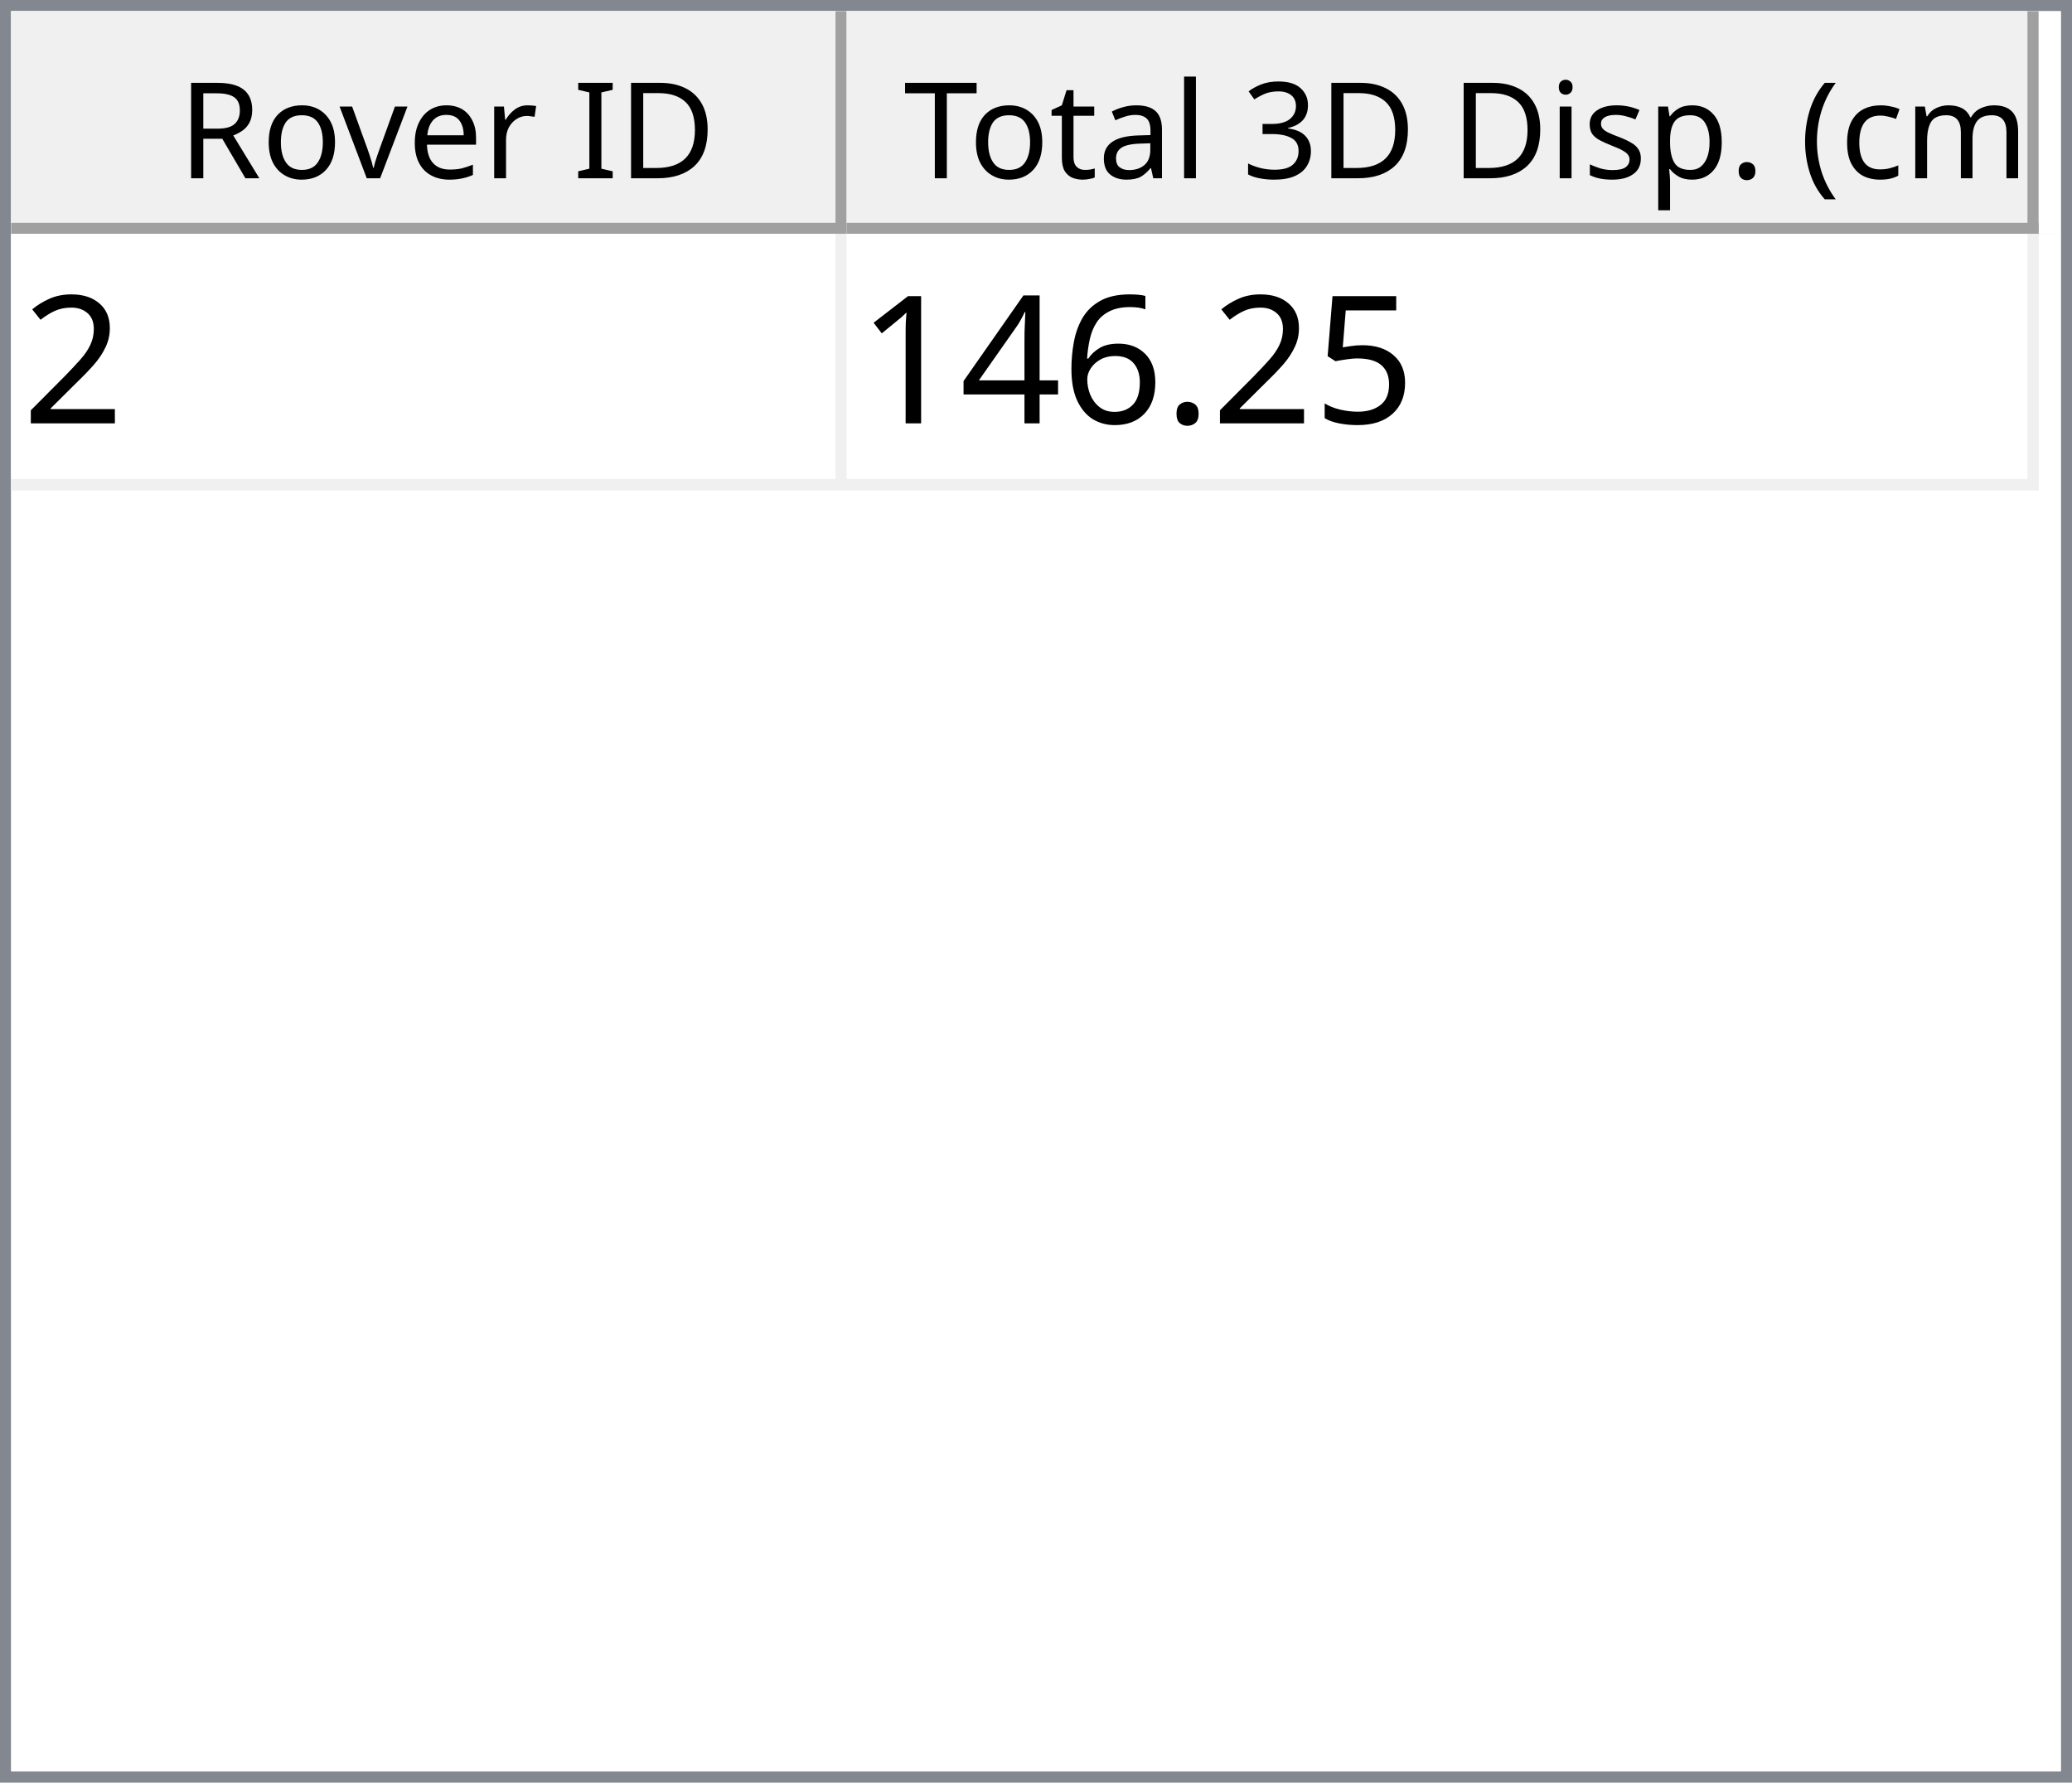
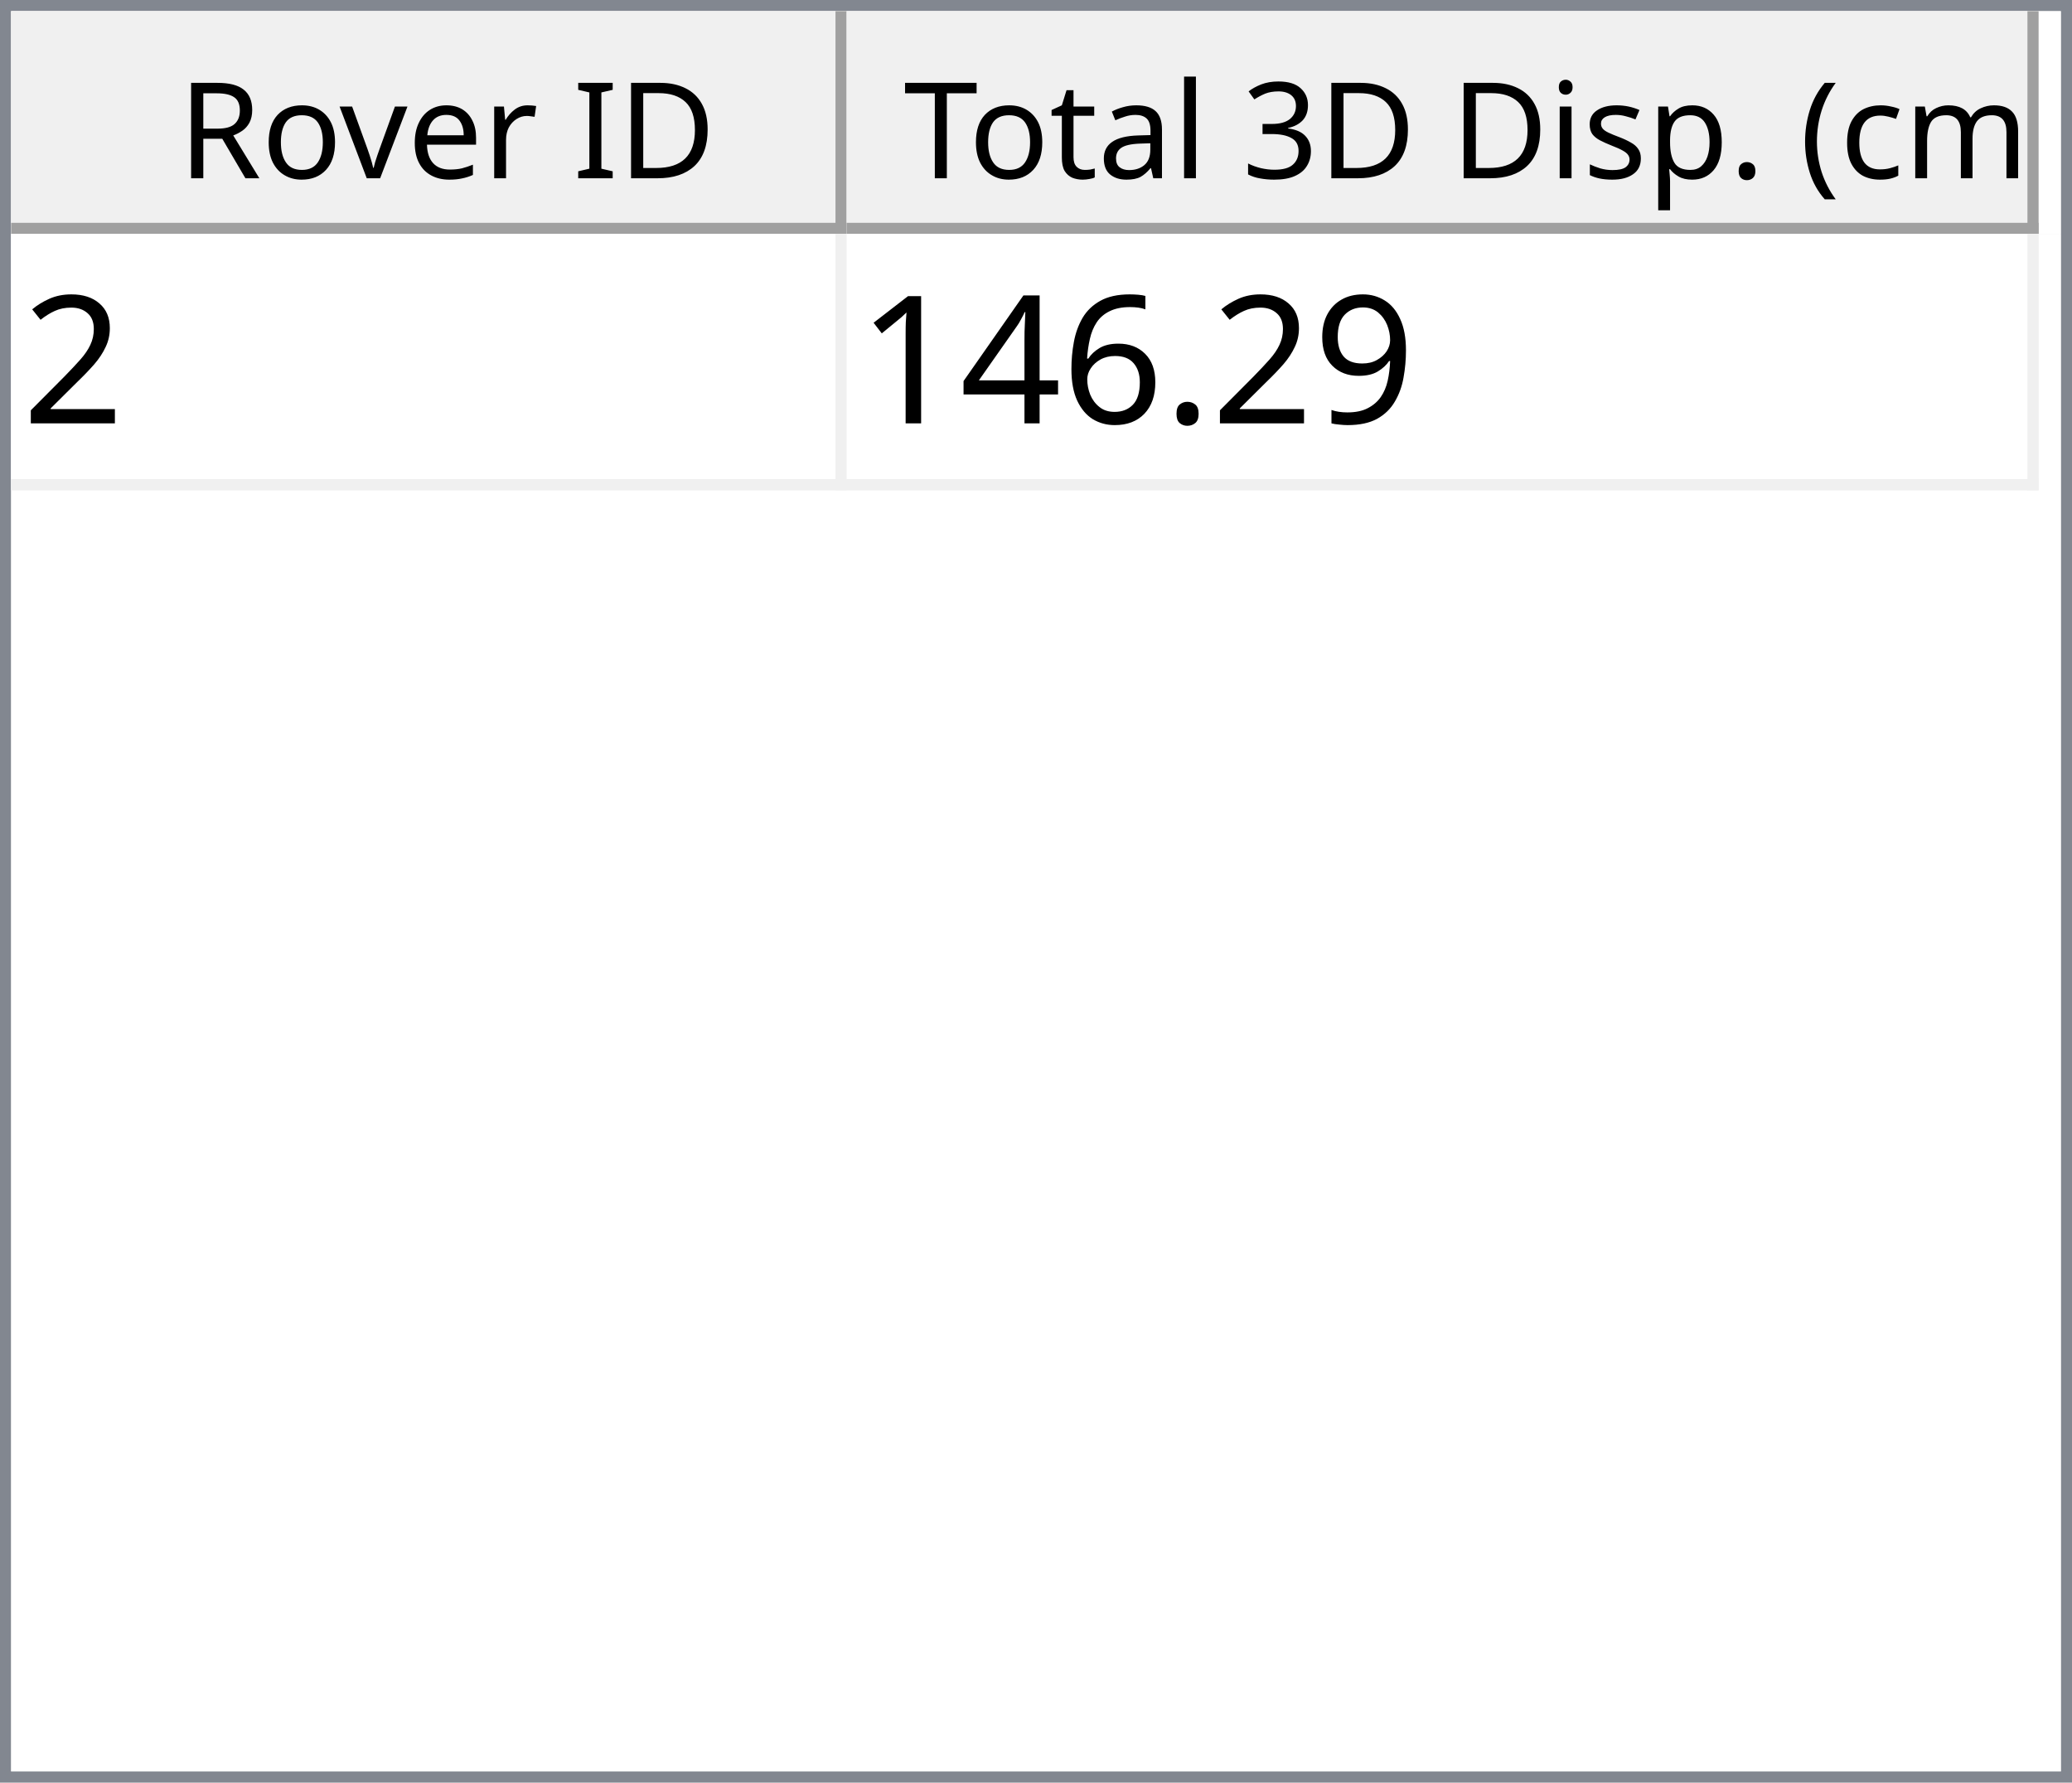
<svg xmlns="http://www.w3.org/2000/svg" style="fill-opacity:1; color-rendering:auto; color-interpolation:auto; text-rendering:auto; stroke:black; stroke-linecap:square; stroke-miterlimit:10; shape-rendering:auto; stroke-opacity:1; fill:black; stroke-dasharray:none; font-weight:normal; stroke-width:1; font-family:'Dialog'; font-style:normal; stroke-linejoin:miter; font-size:12px; stroke-dashoffset:0; image-rendering:auto;" width="186" height="160">
  <defs id="genericDefs" />
  <g>
    <defs id="defs1">
      <clipPath clipPathUnits="userSpaceOnUse" id="clipPath1">
        <path d="M0 0 L186 0 L186 160 L0 160 L0 0 Z" />
      </clipPath>
      <clipPath clipPathUnits="userSpaceOnUse" id="clipPath2">
        <path d="M0 0 L0 160 L186 160 L186 0 Z" />
      </clipPath>
      <clipPath clipPathUnits="userSpaceOnUse" id="clipPath3">
        <path d="M0 0 L0 20 L184 20 L184 0 Z" />
      </clipPath>
      <clipPath clipPathUnits="userSpaceOnUse" id="clipPath4">
        <path d="M0 0 L0 20 L75 20 L75 0 Z" />
      </clipPath>
      <clipPath clipPathUnits="userSpaceOnUse" id="clipPath5">
        <path d="M1 1 L1 19 L74 19 L74 1 Z" />
      </clipPath>
      <clipPath clipPathUnits="userSpaceOnUse" id="clipPath6">
        <path d="M0 0 L0 18 L73 18 L73 0 Z" />
      </clipPath>
      <clipPath clipPathUnits="userSpaceOnUse" id="clipPath7">
        <path d="M-0.5 -0.5 L-0.5 19.5 L74.5 19.5 L74.5 -0.5 Z" />
      </clipPath>
      <clipPath clipPathUnits="userSpaceOnUse" id="clipPath8">
        <path d="M0 0 L0 20 L107 20 L107 0 Z" />
      </clipPath>
      <clipPath clipPathUnits="userSpaceOnUse" id="clipPath9">
        <path d="M1 1 L1 19 L106 19 L106 1 Z" />
      </clipPath>
      <clipPath clipPathUnits="userSpaceOnUse" id="clipPath10">
        <path d="M0 0 L0 18 L105 18 L105 0 Z" />
      </clipPath>
      <clipPath clipPathUnits="userSpaceOnUse" id="clipPath11">
        <path d="M-0.5 -0.5 L-0.5 19.5 L106.5 19.5 L106.5 -0.5 Z" />
      </clipPath>
      <clipPath clipPathUnits="userSpaceOnUse" id="clipPath12">
        <path d="M0 0 L0 138 L184 138 L184 0 Z" />
      </clipPath>
      <clipPath clipPathUnits="userSpaceOnUse" id="clipPath13">
        <path d="M0 0 L0 23 L182 23 L182 0 Z" />
      </clipPath>
      <clipPath clipPathUnits="userSpaceOnUse" id="clipPath14">
        <path d="M-0.5 -0.5 L-0.5 22.5 L181.5 22.5 L181.5 -0.5 Z" />
      </clipPath>
      <clipPath clipPathUnits="userSpaceOnUse" id="clipPath15">
        <path d="M0 0 L0 22 L74 22 L74 0 Z" />
      </clipPath>
      <clipPath clipPathUnits="userSpaceOnUse" id="clipPath16">
        <path d="M0 0 L0 22 L106 22 L106 0 Z" />
      </clipPath>
      <font horiz-adv-x="64.551" id="font1">
        <font-face ascent="107.91" descent="25.098" units-per-em="100" style="font-style:normal; font-family:Segoe UI; font-weight:normal;" />
        <missing-glyph horiz-adv-x="64.551" d="M8.109 0 L8.109 68.266 L56.453 68.266 L56.453 0 L8.109 0 ZM15.328 7.234 L49.219 7.234 L49.219 61.031 L15.328 61.031 L15.328 7.234 Z" />
        <glyph unicode="D" horiz-adv-x="70.117" d="M9.188 0 L9.188 70.016 L28.516 70.016 Q65.531 70.016 65.531 35.891 Q65.531 19.672 55.25 9.836 Q44.969 0 27.734 0 L9.188 0 ZM17.391 62.594 L17.391 7.422 L27.828 7.422 Q41.609 7.422 49.273 14.797 Q56.938 22.172 56.938 35.688 Q56.938 62.594 28.328 62.594 L17.391 62.594 Z" />
        <glyph unicode="I" horiz-adv-x="26.611" d="M17.391 0 L9.188 0 L9.188 70.016 L17.391 70.016 L17.391 0 Z" />
        <glyph unicode=" " horiz-adv-x="27.393" d="" />
        <glyph unicode="r" horiz-adv-x="34.766" d="M34.188 41.891 Q32.078 43.5 28.125 43.5 Q23 43.5 19.555 38.672 Q16.109 33.844 16.109 25.484 L16.109 0 L8.109 0 L8.109 50 L16.109 50 L16.109 39.703 L16.312 39.703 Q18.016 44.969 21.531 47.922 Q25.047 50.875 29.391 50.875 Q32.516 50.875 34.188 50.203 L34.188 41.891 Z" />
        <glyph unicode="e" horiz-adv-x="52.295" d="M48.297 23 L12.984 23 Q13.188 14.656 17.484 10.109 Q21.781 5.562 29.297 5.562 Q37.75 5.562 44.828 11.141 L44.828 3.609 Q38.234 -1.172 27.391 -1.172 Q16.797 -1.172 10.742 5.641 Q4.688 12.453 4.688 24.812 Q4.688 36.469 11.305 43.82 Q17.922 51.172 27.734 51.172 Q37.547 51.172 42.922 44.828 Q48.297 38.484 48.297 27.203 L48.297 23 ZM40.094 29.781 Q40.047 36.719 36.75 40.578 Q33.453 44.438 27.594 44.438 Q21.922 44.438 17.969 40.383 Q14.016 36.328 13.094 29.781 L40.094 29.781 Z" />
        <glyph unicode="v" horiz-adv-x="47.9" d="M47.406 50 L27.484 0 L19.625 0 L0.688 50 L9.469 50 L22.172 13.672 Q23.578 9.672 23.922 6.688 L24.125 6.688 Q24.609 10.453 25.688 13.484 L38.969 50 L47.406 50 Z" />
        <glyph unicode="o" horiz-adv-x="58.594" d="M29 -1.172 Q17.922 -1.172 11.305 5.836 Q4.688 12.844 4.688 24.422 Q4.688 37.016 11.57 44.094 Q18.453 51.172 30.172 51.172 Q41.359 51.172 47.633 44.289 Q53.906 37.406 53.906 25.203 Q53.906 13.234 47.141 6.031 Q40.375 -1.172 29 -1.172 ZM29.594 44.438 Q21.875 44.438 17.383 39.188 Q12.891 33.938 12.891 24.703 Q12.891 15.828 17.43 10.695 Q21.969 5.562 29.594 5.562 Q37.359 5.562 41.531 10.594 Q45.703 15.625 45.703 24.906 Q45.703 34.281 41.531 39.359 Q37.359 44.438 29.594 44.438 Z" />
        <glyph unicode="R" horiz-adv-x="59.814" d="M59.375 0 L49.609 0 L37.891 19.625 Q36.281 22.359 34.766 24.289 Q33.25 26.219 31.664 27.438 Q30.078 28.656 28.25 29.219 Q26.422 29.781 24.125 29.781 L17.391 29.781 L17.391 0 L9.188 0 L9.188 70.016 L30.078 70.016 Q34.672 70.016 38.555 68.867 Q42.438 67.719 45.289 65.375 Q48.141 63.031 49.758 59.547 Q51.375 56.062 51.375 51.375 Q51.375 47.703 50.273 44.656 Q49.172 41.609 47.148 39.211 Q45.125 36.812 42.266 35.133 Q39.406 33.453 35.844 32.516 L35.844 32.328 Q37.594 31.547 38.891 30.547 Q40.188 29.547 41.359 28.18 Q42.531 26.812 43.68 25.078 Q44.828 23.344 46.234 21.047 L59.375 0 ZM17.391 62.594 L17.391 37.203 L28.516 37.203 Q31.594 37.203 34.203 38.133 Q36.812 39.062 38.719 40.797 Q40.625 42.531 41.703 45.047 Q42.781 47.562 42.781 50.688 Q42.781 56.297 39.141 59.445 Q35.5 62.594 28.609 62.594 L17.391 62.594 Z" />
        <glyph unicode=")" horiz-adv-x="30.176" d="M8.297 -15.922 L1.172 -15.922 Q16.406 2.344 16.406 26.812 Q16.406 51.469 1.078 70.016 L8.297 70.016 Q23.531 52.156 23.531 26.703 Q23.531 1.375 8.297 -15.922 Z" />
        <glyph unicode="m" horiz-adv-x="86.133" d="M79.109 0 L71.094 0 L71.094 28.719 Q71.094 37.016 68.531 40.727 Q65.969 44.438 59.906 44.438 Q54.781 44.438 51.195 39.75 Q47.609 35.062 47.609 28.516 L47.609 0 L39.594 0 L39.594 29.688 Q39.594 44.438 28.219 44.438 Q22.953 44.438 19.531 40.016 Q16.109 35.594 16.109 28.516 L16.109 0 L8.109 0 L8.109 50 L16.109 50 L16.109 42.094 L16.312 42.094 Q21.625 51.172 31.844 51.172 Q36.969 51.172 40.773 48.312 Q44.578 45.453 46 40.828 Q51.562 51.172 62.594 51.172 Q79.109 51.172 79.109 30.812 L79.109 0 Z" />
        <glyph unicode="c" horiz-adv-x="46.191" d="M42.188 2.297 Q36.422 -1.172 28.516 -1.172 Q17.828 -1.172 11.258 5.789 Q4.688 12.75 4.688 23.828 Q4.688 36.188 11.766 43.68 Q18.844 51.172 30.672 51.172 Q37.25 51.172 42.281 48.734 L42.281 40.531 Q36.719 44.438 30.375 44.438 Q22.703 44.438 17.797 38.945 Q12.891 33.453 12.891 24.516 Q12.891 15.719 17.508 10.641 Q22.125 5.562 29.891 5.562 Q36.422 5.562 42.188 9.906 L42.188 2.297 Z" />
        <glyph unicode="(" horiz-adv-x="30.176" d="M29.109 -15.922 L21.969 -15.922 Q6.844 1.375 6.844 26.703 Q6.844 52.156 21.969 70.016 L29.203 70.016 Q13.875 51.469 13.875 26.812 Q13.875 2.344 29.109 -15.922 Z" />
        <glyph unicode="." horiz-adv-x="21.68" d="M10.891 -1.078 Q8.641 -1.078 7.055 0.539 Q5.469 2.156 5.469 4.391 Q5.469 6.641 7.055 8.273 Q8.641 9.906 10.891 9.906 Q13.188 9.906 14.797 8.273 Q16.406 6.641 16.406 4.391 Q16.406 2.156 14.797 0.539 Q13.188 -1.078 10.891 -1.078 Z" />
        <glyph unicode="p" horiz-adv-x="58.789" d="M16.312 7.234 L16.109 7.234 L16.109 -23 L8.109 -23 L8.109 50 L16.109 50 L16.109 41.219 L16.312 41.219 Q22.219 51.172 33.594 51.172 Q43.266 51.172 48.688 44.461 Q54.109 37.75 54.109 26.469 Q54.109 13.922 48 6.375 Q41.891 -1.172 31.297 -1.172 Q21.578 -1.172 16.312 7.234 ZM16.109 27.391 L16.109 20.406 Q16.109 14.203 20.141 9.883 Q24.172 5.562 30.375 5.562 Q37.641 5.562 41.773 11.133 Q45.906 16.703 45.906 26.609 Q45.906 34.969 42.047 39.703 Q38.188 44.438 31.594 44.438 Q24.609 44.438 20.359 39.578 Q16.109 34.719 16.109 27.391 Z" />
        <glyph unicode="s" horiz-adv-x="42.432" d="M5.078 1.812 L5.078 10.406 Q11.625 5.562 19.484 5.562 Q30.031 5.562 30.031 12.594 Q30.031 14.594 29.125 15.992 Q28.219 17.391 26.68 18.461 Q25.141 19.531 23.07 20.383 Q21 21.234 18.609 22.172 Q15.281 23.484 12.766 24.828 Q10.25 26.172 8.57 27.859 Q6.891 29.547 6.031 31.695 Q5.172 33.844 5.172 36.719 Q5.172 40.234 6.789 42.945 Q8.406 45.656 11.086 47.484 Q13.766 49.312 17.211 50.242 Q20.656 51.172 24.312 51.172 Q30.812 51.172 35.938 48.922 L35.938 40.828 Q30.422 44.438 23.25 44.438 Q21 44.438 19.195 43.922 Q17.391 43.406 16.094 42.477 Q14.797 41.547 14.086 40.258 Q13.375 38.969 13.375 37.406 Q13.375 35.453 14.086 34.133 Q14.797 32.812 16.164 31.789 Q17.531 30.766 19.484 29.938 Q21.438 29.109 23.922 28.125 Q27.25 26.859 29.883 25.516 Q32.516 24.172 34.375 22.484 Q36.234 20.797 37.234 18.602 Q38.234 16.406 38.234 13.375 Q38.234 9.672 36.602 6.938 Q34.969 4.203 32.234 2.398 Q29.5 0.594 25.93 -0.289 Q22.359 -1.172 18.453 -1.172 Q10.75 -1.172 5.078 1.812 Z" />
        <glyph unicode="i" horiz-adv-x="24.219" d="M12.203 62.703 Q10.062 62.703 8.547 64.164 Q7.031 65.625 7.031 67.875 Q7.031 70.125 8.547 71.609 Q10.062 73.094 12.203 73.094 Q14.406 73.094 15.945 71.609 Q17.484 70.125 17.484 67.875 Q17.484 65.719 15.945 64.211 Q14.406 62.703 12.203 62.703 ZM16.109 0 L8.109 0 L8.109 50 L16.109 50 L16.109 0 Z" />
        <glyph unicode="3" horiz-adv-x="53.906" d="M46.531 19.828 Q46.531 15.094 44.75 11.211 Q42.969 7.328 39.719 4.57 Q36.469 1.812 31.93 0.297 Q27.391 -1.219 21.922 -1.219 Q11.922 -1.219 6 2.594 L6 11.188 Q13.094 5.609 22.219 5.609 Q25.875 5.609 28.828 6.539 Q31.781 7.469 33.906 9.227 Q36.031 10.984 37.18 13.477 Q38.328 15.969 38.328 19.094 Q38.328 32.812 18.797 32.812 L12.984 32.812 L12.984 39.594 L18.5 39.594 Q35.797 39.594 35.797 52.484 Q35.797 64.406 22.609 64.406 Q15.188 64.406 8.688 59.422 L8.688 67.188 Q15.375 71.188 24.609 71.188 Q29 71.188 32.57 69.969 Q36.141 68.75 38.68 66.555 Q41.219 64.359 42.609 61.281 Q44 58.203 44 54.5 Q44 40.672 30.031 36.719 L30.031 36.531 Q33.594 36.141 36.625 34.797 Q39.656 33.453 41.852 31.305 Q44.047 29.156 45.289 26.25 Q46.531 23.344 46.531 19.828 Z" />
        <glyph unicode="l" horiz-adv-x="24.219" d="M16.109 0 L8.109 0 L8.109 74.031 L16.109 74.031 L16.109 0 Z" />
        <glyph unicode="a" horiz-adv-x="50.879" d="M43.891 0 L35.891 0 L35.891 7.812 L35.688 7.812 Q30.469 -1.172 20.312 -1.172 Q12.844 -1.172 8.617 2.781 Q4.391 6.734 4.391 13.281 Q4.391 27.297 20.906 29.594 L35.891 31.688 Q35.891 44.438 25.594 44.438 Q16.547 44.438 9.281 38.281 L9.281 46.484 Q16.656 51.172 26.266 51.172 Q43.891 51.172 43.891 32.516 L43.891 0 ZM35.891 25.297 L23.828 23.641 Q18.266 22.859 15.43 20.875 Q12.594 18.891 12.594 13.875 Q12.594 10.203 15.211 7.883 Q17.828 5.562 22.172 5.562 Q28.125 5.562 32.008 9.742 Q35.891 13.922 35.891 20.312 L35.891 25.297 Z" />
        <glyph unicode="t" horiz-adv-x="33.887" d="M31.297 0.484 Q28.469 -1.078 23.828 -1.078 Q10.688 -1.078 10.688 13.578 L10.688 43.172 L2.094 43.172 L2.094 50 L10.688 50 L10.688 62.203 L18.703 64.797 L18.703 50 L31.297 50 L31.297 43.172 L18.703 43.172 L18.703 14.984 Q18.703 9.969 20.414 7.82 Q22.125 5.672 26.078 5.672 Q29.109 5.672 31.297 7.328 L31.297 0.484 Z" />
        <glyph unicode="T" horiz-adv-x="52.393" d="M50.594 62.594 L30.375 62.594 L30.375 0 L22.172 0 L22.172 62.594 L2 62.594 L2 70.016 L50.594 70.016 L50.594 62.594 Z" />
      </font>
      <font horiz-adv-x="75.0" id="font2">
        <font-face ascent="100.537" descent="21.973" units-per-em="100" style="font-style:normal; font-family:sans-serif; font-weight:normal;" />
        <missing-glyph horiz-adv-x="75.0" d="M12.5 0 L12.5 62.5 L62.5 62.5 L62.5 0 L12.5 0 ZM14.062 1.562 L60.938 1.562 L60.938 60.938 L14.062 60.938 L14.062 1.562 Z" />
        <glyph unicode="2" horiz-adv-x="55.615" d="M50.344 8.453 L50.344 0 L3.031 0 Q2.938 3.172 4.047 6.109 Q5.859 10.938 9.836 15.625 Q13.812 20.312 21.344 26.469 Q33.016 36.031 37.117 41.625 Q41.219 47.219 41.219 52.203 Q41.219 57.422 37.477 61.008 Q33.734 64.594 27.734 64.594 Q21.391 64.594 17.578 60.789 Q13.766 56.984 13.719 50.25 L4.688 51.172 Q5.609 61.281 11.664 66.578 Q17.719 71.875 27.938 71.875 Q38.234 71.875 44.242 66.164 Q50.25 60.453 50.25 52 Q50.25 47.703 48.492 43.555 Q46.734 39.406 42.656 34.812 Q38.578 30.219 29.109 22.219 Q21.188 15.578 18.945 13.211 Q16.703 10.844 15.234 8.453 L50.344 8.453 Z" />
-         <glyph unicode="5" horiz-adv-x="55.615" d="M4.156 18.75 L13.375 19.531 Q14.406 12.797 18.141 9.398 Q21.875 6 27.156 6 Q33.5 6 37.891 10.789 Q42.281 15.578 42.281 23.484 Q42.281 31 38.062 35.352 Q33.844 39.703 27 39.703 Q22.75 39.703 19.336 37.773 Q15.922 35.844 13.969 32.766 L5.719 33.844 L12.641 70.609 L48.25 70.609 L48.25 62.203 L19.672 62.203 L15.828 42.969 Q22.266 47.469 29.344 47.469 Q38.719 47.469 45.164 40.969 Q51.609 34.469 51.609 24.266 Q51.609 14.547 45.953 7.469 Q39.062 -1.219 27.156 -1.219 Q17.391 -1.219 11.211 4.25 Q5.031 9.719 4.156 18.75 Z" />
+         <glyph unicode="9" horiz-adv-x="55.615" d="M5.469 16.547 L13.922 17.328 Q14.984 11.375 18.016 8.688 Q21.047 6 25.781 6 Q29.828 6 32.883 7.859 Q35.938 9.719 37.891 12.82 Q39.844 15.922 41.164 21.195 Q42.484 26.469 42.484 31.938 Q42.484 32.516 42.438 33.688 Q39.797 29.5 35.234 26.883 Q30.672 24.266 25.344 24.266 Q16.453 24.266 10.305 30.711 Q4.156 37.156 4.156 47.703 Q4.156 58.594 10.578 65.234 Q17 71.875 26.656 71.875 Q33.641 71.875 39.43 68.117 Q45.219 64.359 48.219 57.398 Q51.219 50.438 51.219 37.25 Q51.219 23.531 48.242 15.406 Q45.266 7.281 39.383 3.031 Q33.5 -1.219 25.594 -1.219 Q17.188 -1.219 11.867 3.445 Q6.547 8.109 5.469 16.547 ZM41.453 48.141 Q41.453 55.719 37.43 60.156 Q33.406 64.594 27.734 64.594 Q21.875 64.594 17.531 59.812 Q13.188 55.031 13.188 47.406 Q13.188 40.578 17.312 36.305 Q21.438 32.031 27.484 32.031 Q33.594 32.031 37.523 36.305 Q41.453 40.578 41.453 48.141 Z" />
        <glyph unicode="." horiz-adv-x="27.783" d="M9.078 0 L9.078 10.016 L19.094 10.016 L19.094 0 L9.078 0 Z" />
        <glyph unicode="6" horiz-adv-x="55.615" d="M49.75 54.047 L41.016 53.375 Q39.844 58.547 37.703 60.891 Q34.125 64.656 28.906 64.656 Q24.703 64.656 21.531 62.312 Q17.391 59.281 14.992 53.469 Q12.594 47.656 12.5 36.922 Q15.672 41.75 20.266 44.094 Q24.859 46.438 29.891 46.438 Q38.672 46.438 44.852 39.969 Q51.031 33.5 51.031 23.25 Q51.031 16.5 48.125 10.719 Q45.219 4.938 40.141 1.859 Q35.062 -1.219 28.609 -1.219 Q17.625 -1.219 10.695 6.859 Q3.766 14.938 3.766 33.5 Q3.766 54.25 11.422 63.672 Q18.109 71.875 29.438 71.875 Q37.891 71.875 43.289 67.141 Q48.688 62.406 49.75 54.047 ZM13.875 23.188 Q13.875 18.656 15.797 14.508 Q17.719 10.359 21.188 8.18 Q24.656 6 28.469 6 Q34.031 6 38.039 10.492 Q42.047 14.984 42.047 22.703 Q42.047 30.125 38.086 34.398 Q34.125 38.672 28.125 38.672 Q22.172 38.672 18.023 34.398 Q13.875 30.125 13.875 23.188 Z" />
        <glyph unicode="4" horiz-adv-x="55.615" d="M32.328 0 L32.328 17.141 L1.266 17.141 L1.266 25.203 L33.938 71.578 L41.109 71.578 L41.109 25.203 L50.781 25.203 L50.781 17.141 L41.109 17.141 L41.109 0 L32.328 0 ZM32.328 25.203 L32.328 57.469 L9.906 25.203 L32.328 25.203 Z" />
        <glyph unicode="1" horiz-adv-x="55.615" d="M37.25 0 L28.469 0 L28.469 56 Q25.297 52.984 20.141 49.953 Q14.984 46.922 10.891 45.406 L10.891 53.906 Q18.266 57.375 23.781 62.305 Q29.297 67.234 31.594 71.875 L37.25 71.875 L37.25 0 Z" />
      </font>
    </defs>
    <g style="fill:white; stroke:white;">
      <rect x="0" y="0" width="186" style="clip-path:url(#clipPath1); stroke:none;" height="160" />
    </g>
    <g style="fill:white; text-rendering:optimizeSpeed; color-rendering:optimizeSpeed; image-rendering:optimizeSpeed; shape-rendering:crispEdges; stroke:white; color-interpolation:sRGB;">
      <rect x="0" width="186" height="160" y="0" style="stroke:none;" />
      <path style="stroke:none;" d="M0 160 L186 160 L186 0 L0 0 Z" />
    </g>
    <g style="fill:rgb(240,240,240); font-family:'Segoe UI'; stroke:rgb(240,240,240);">
      <rect x="0" y="0" width="186" style="clip-path:url(#clipPath2); stroke:none;" height="160" />
    </g>
    <g style="fill:rgb(130,135,144); font-family:'Segoe UI'; stroke:rgb(130,135,144);">
      <path d="M0 0 L186 0 L186 160 L0 160 L0 0 ZM1 1 L185 1 L185 159 L1 159 L1 1 Z" style="fill-rule:evenodd; clip-path:url(#clipPath2); stroke:none;" />
    </g>
    <g style="fill:white; font-family:'Segoe UI'; stroke:white;" transform="translate(1,1)">
      <rect x="0" y="0" width="184" style="clip-path:url(#clipPath3); stroke:none;" height="20" />
    </g>
    <g style="fill:rgb(240,240,240); font-family:'Segoe UI'; stroke:rgb(240,240,240);" transform="translate(1,1)">
      <rect x="0" y="0" width="75" style="clip-path:url(#clipPath4); stroke:none;" height="20" />
    </g>
    <g style="font-family:'Segoe UI';" transform="translate(2,2)">
      <text x="14" xml:space="preserve" y="14" style="clip-path:url(#clipPath6); stroke:none;">Rover ID</text>
    </g>
    <g style="fill:rgb(160,160,160); font-family:'Segoe UI'; stroke:rgb(160,160,160); stroke-linejoin:bevel;" transform="translate(1.5,1.5)">
      <line x1="74" x2="74" y1="0" style="fill:none; clip-path:url(#clipPath7);" y2="19" />
    </g>
    <g style="fill:rgb(160,160,160); font-family:'Segoe UI'; stroke:rgb(160,160,160); stroke-linejoin:bevel;" transform="matrix(1,0,0,1,1,1) translate(0.5,0.5)">
      <line x1="0" x2="74" y1="19" style="fill:none; clip-path:url(#clipPath7);" y2="19" />
    </g>
    <g style="fill:rgb(240,240,240); font-family:'Segoe UI'; stroke:rgb(240,240,240);" transform="translate(76,1)">
      <rect x="0" y="0" width="107" style="clip-path:url(#clipPath8); stroke:none;" height="20" />
    </g>
    <g style="font-family:'Segoe UI';" transform="translate(77,2)">
      <text x="1" xml:space="preserve" y="14" style="clip-path:url(#clipPath10); stroke:none;"> Total 3D Disp. (cm)</text>
    </g>
    <g style="fill:rgb(160,160,160); font-family:'Segoe UI'; stroke:rgb(160,160,160); stroke-linejoin:bevel;" transform="translate(76.5,1.5)">
      <line x1="106" x2="106" y1="0" style="fill:none; clip-path:url(#clipPath11);" y2="19" />
    </g>
    <g style="fill:rgb(160,160,160); font-family:'Segoe UI'; stroke:rgb(160,160,160); stroke-linejoin:bevel;" transform="matrix(1,0,0,1,76,1) translate(0.5,0.5)">
      <line x1="0" x2="106" y1="19" style="fill:none; clip-path:url(#clipPath11);" y2="19" />
    </g>
    <g style="fill:white; font-family:'Segoe UI'; stroke:white;" transform="translate(1,21)">
      <rect x="0" y="0" width="184" style="clip-path:url(#clipPath12); stroke:none;" height="138" />
    </g>
    <g style="fill:rgb(240,240,240); font-size:16px; font-family:sans-serif; stroke:rgb(240,240,240);" transform="translate(1,21)">
      <rect x="0" y="0" width="182" style="clip-path:url(#clipPath13); stroke:none;" height="23" />
      <line transform="translate(0.5,0.5)" x1="0" x2="181" y1="22" style="clip-path:url(#clipPath14); fill:none; stroke-linejoin:bevel;" y2="22" />
    </g>
    <g transform="matrix(1,0,0,1,1,21) translate(0.5,0.5)" style="fill:rgb(240,240,240); font-size:16px; font-family:sans-serif; stroke:rgb(240,240,240); stroke-linejoin:bevel;">
      <line x1="74" x2="74" y1="0" style="fill:none; clip-path:url(#clipPath14);" y2="22" />
    </g>
    <g transform="matrix(1,0,0,1,1,21) translate(0.5,0.5)" style="fill:rgb(240,240,240); font-size:16px; font-family:sans-serif; stroke:rgb(240,240,240); stroke-linejoin:bevel;">
      <line x1="181" x2="181" y1="0" style="fill:none; clip-path:url(#clipPath14);" y2="22" />
    </g>
    <g style="fill:white; font-size:16px; font-family:sans-serif; stroke:white;" transform="matrix(1,0,0,1,1,21)">
      <rect x="0" y="0" width="74" style="clip-path:url(#clipPath15); stroke:none;" height="22" />
      <text x="1" y="17" style="fill:black; clip-path:url(#clipPath15); stroke:none;" xml:space="preserve">2</text>
    </g>
    <g style="fill:white; font-size:16px; font-family:sans-serif; stroke:white;" transform="matrix(1,0,0,1,1,21) translate(75,0)">
      <rect x="0" y="0" width="106" style="clip-path:url(#clipPath16); stroke:none;" height="22" />
-       <text x="1" y="17" style="fill:black; clip-path:url(#clipPath16); stroke:none;" xml:space="preserve">146.25</text>
+       <text x="1" y="17" style="fill:black; clip-path:url(#clipPath16); stroke:none;" xml:space="preserve">146.29</text>
    </g>
  </g>
</svg>
